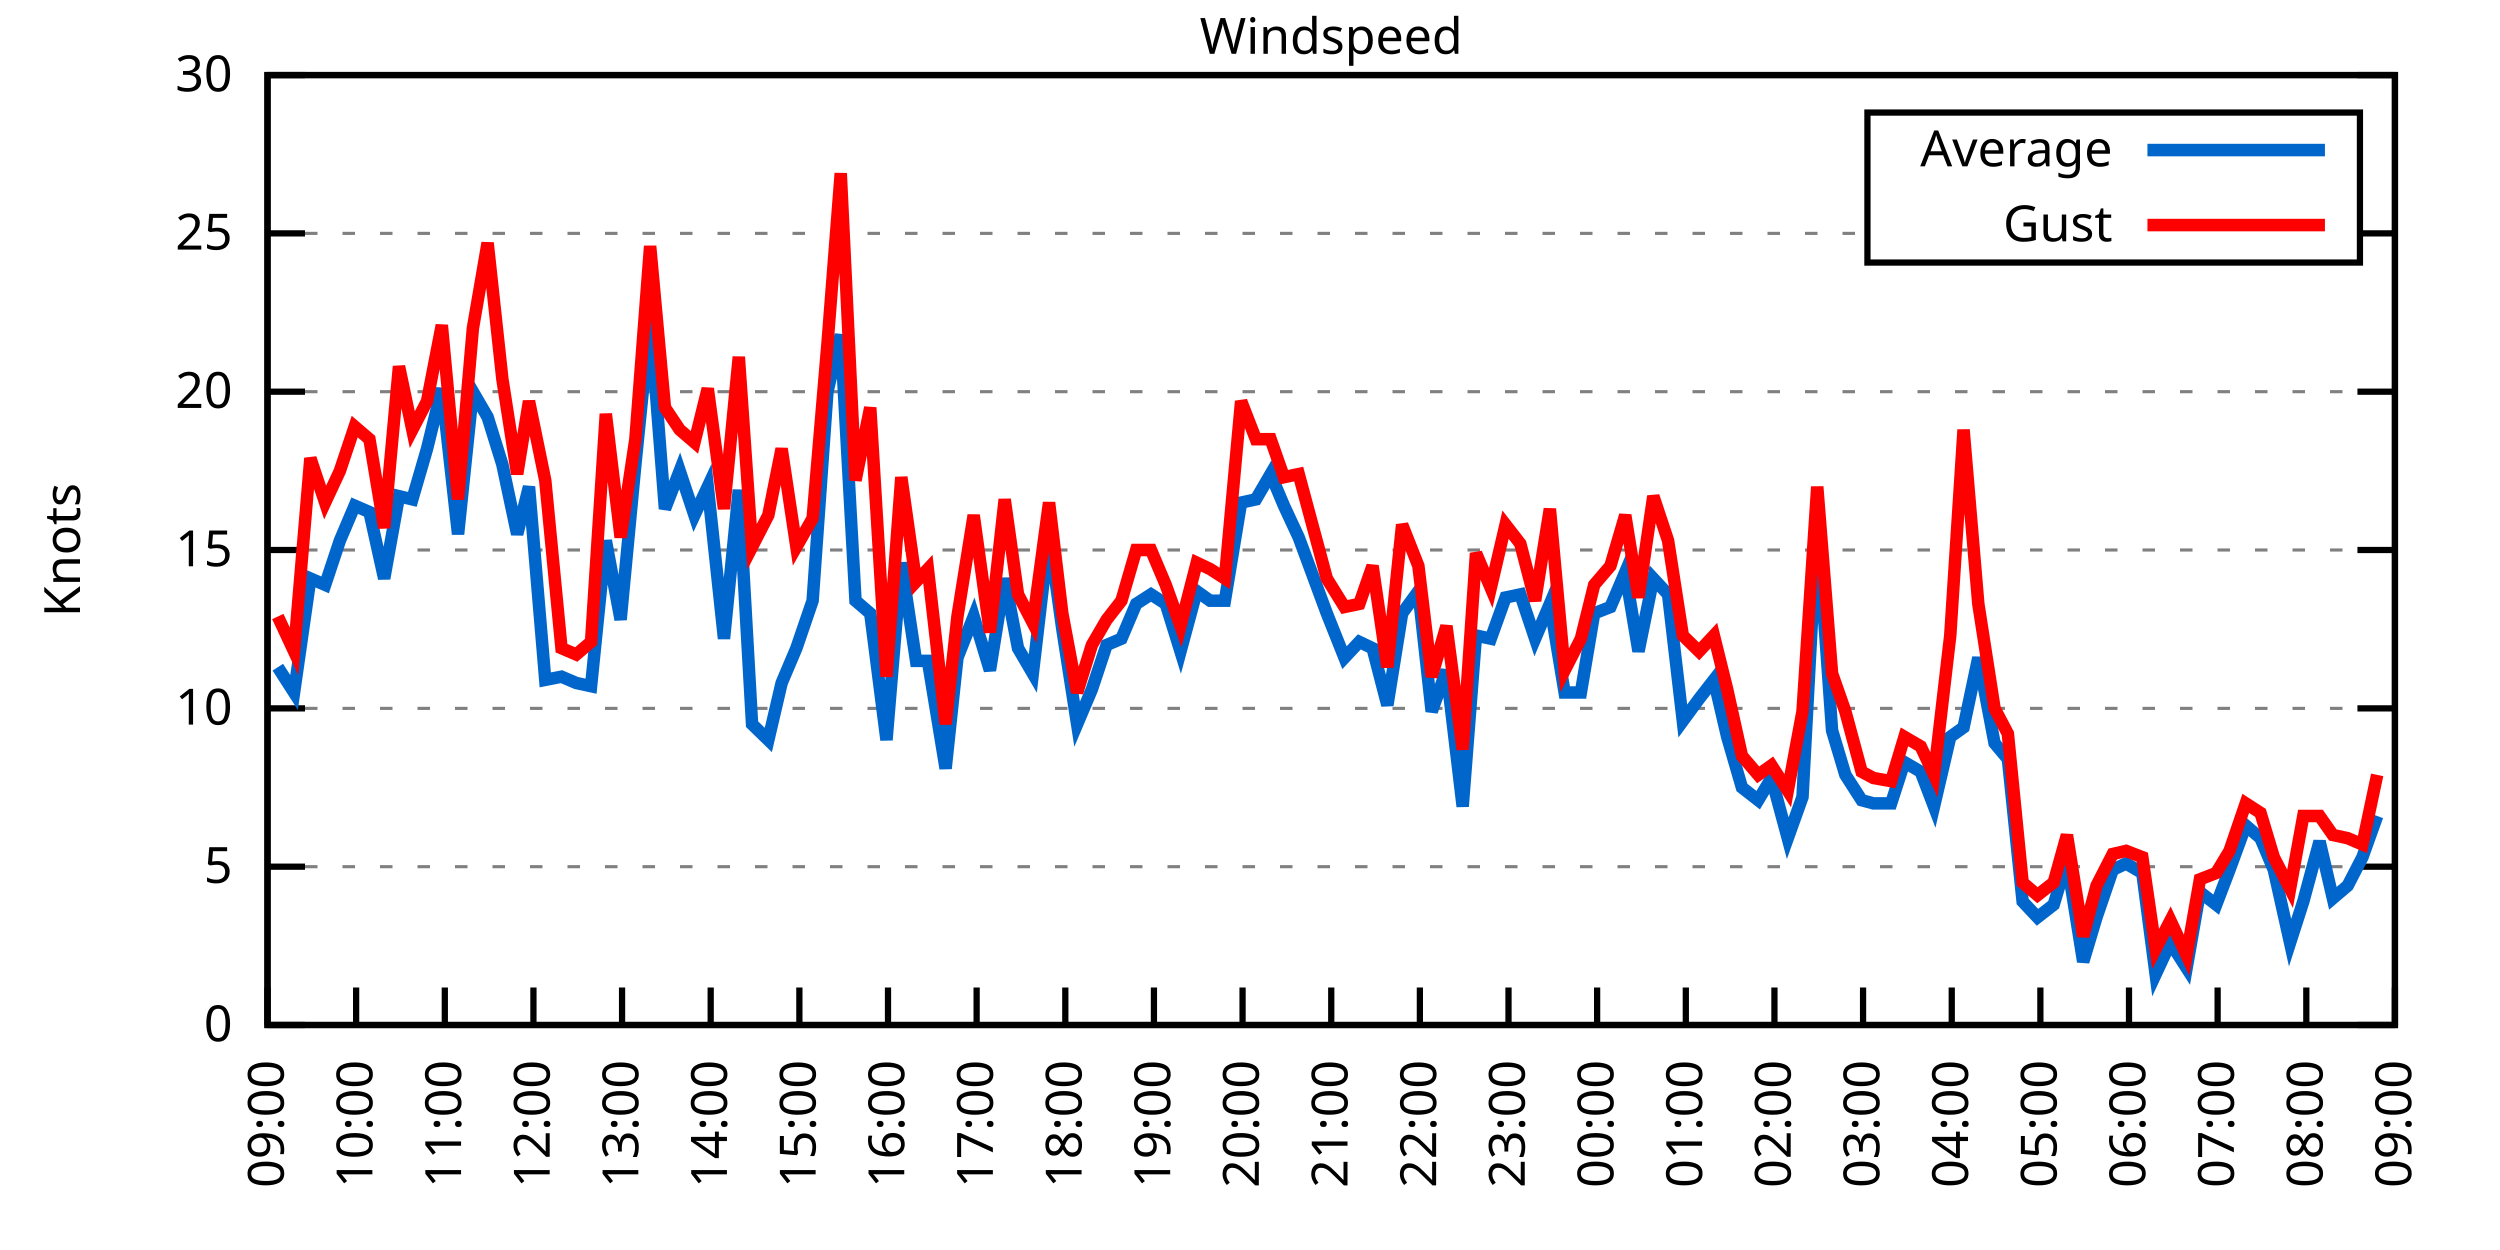
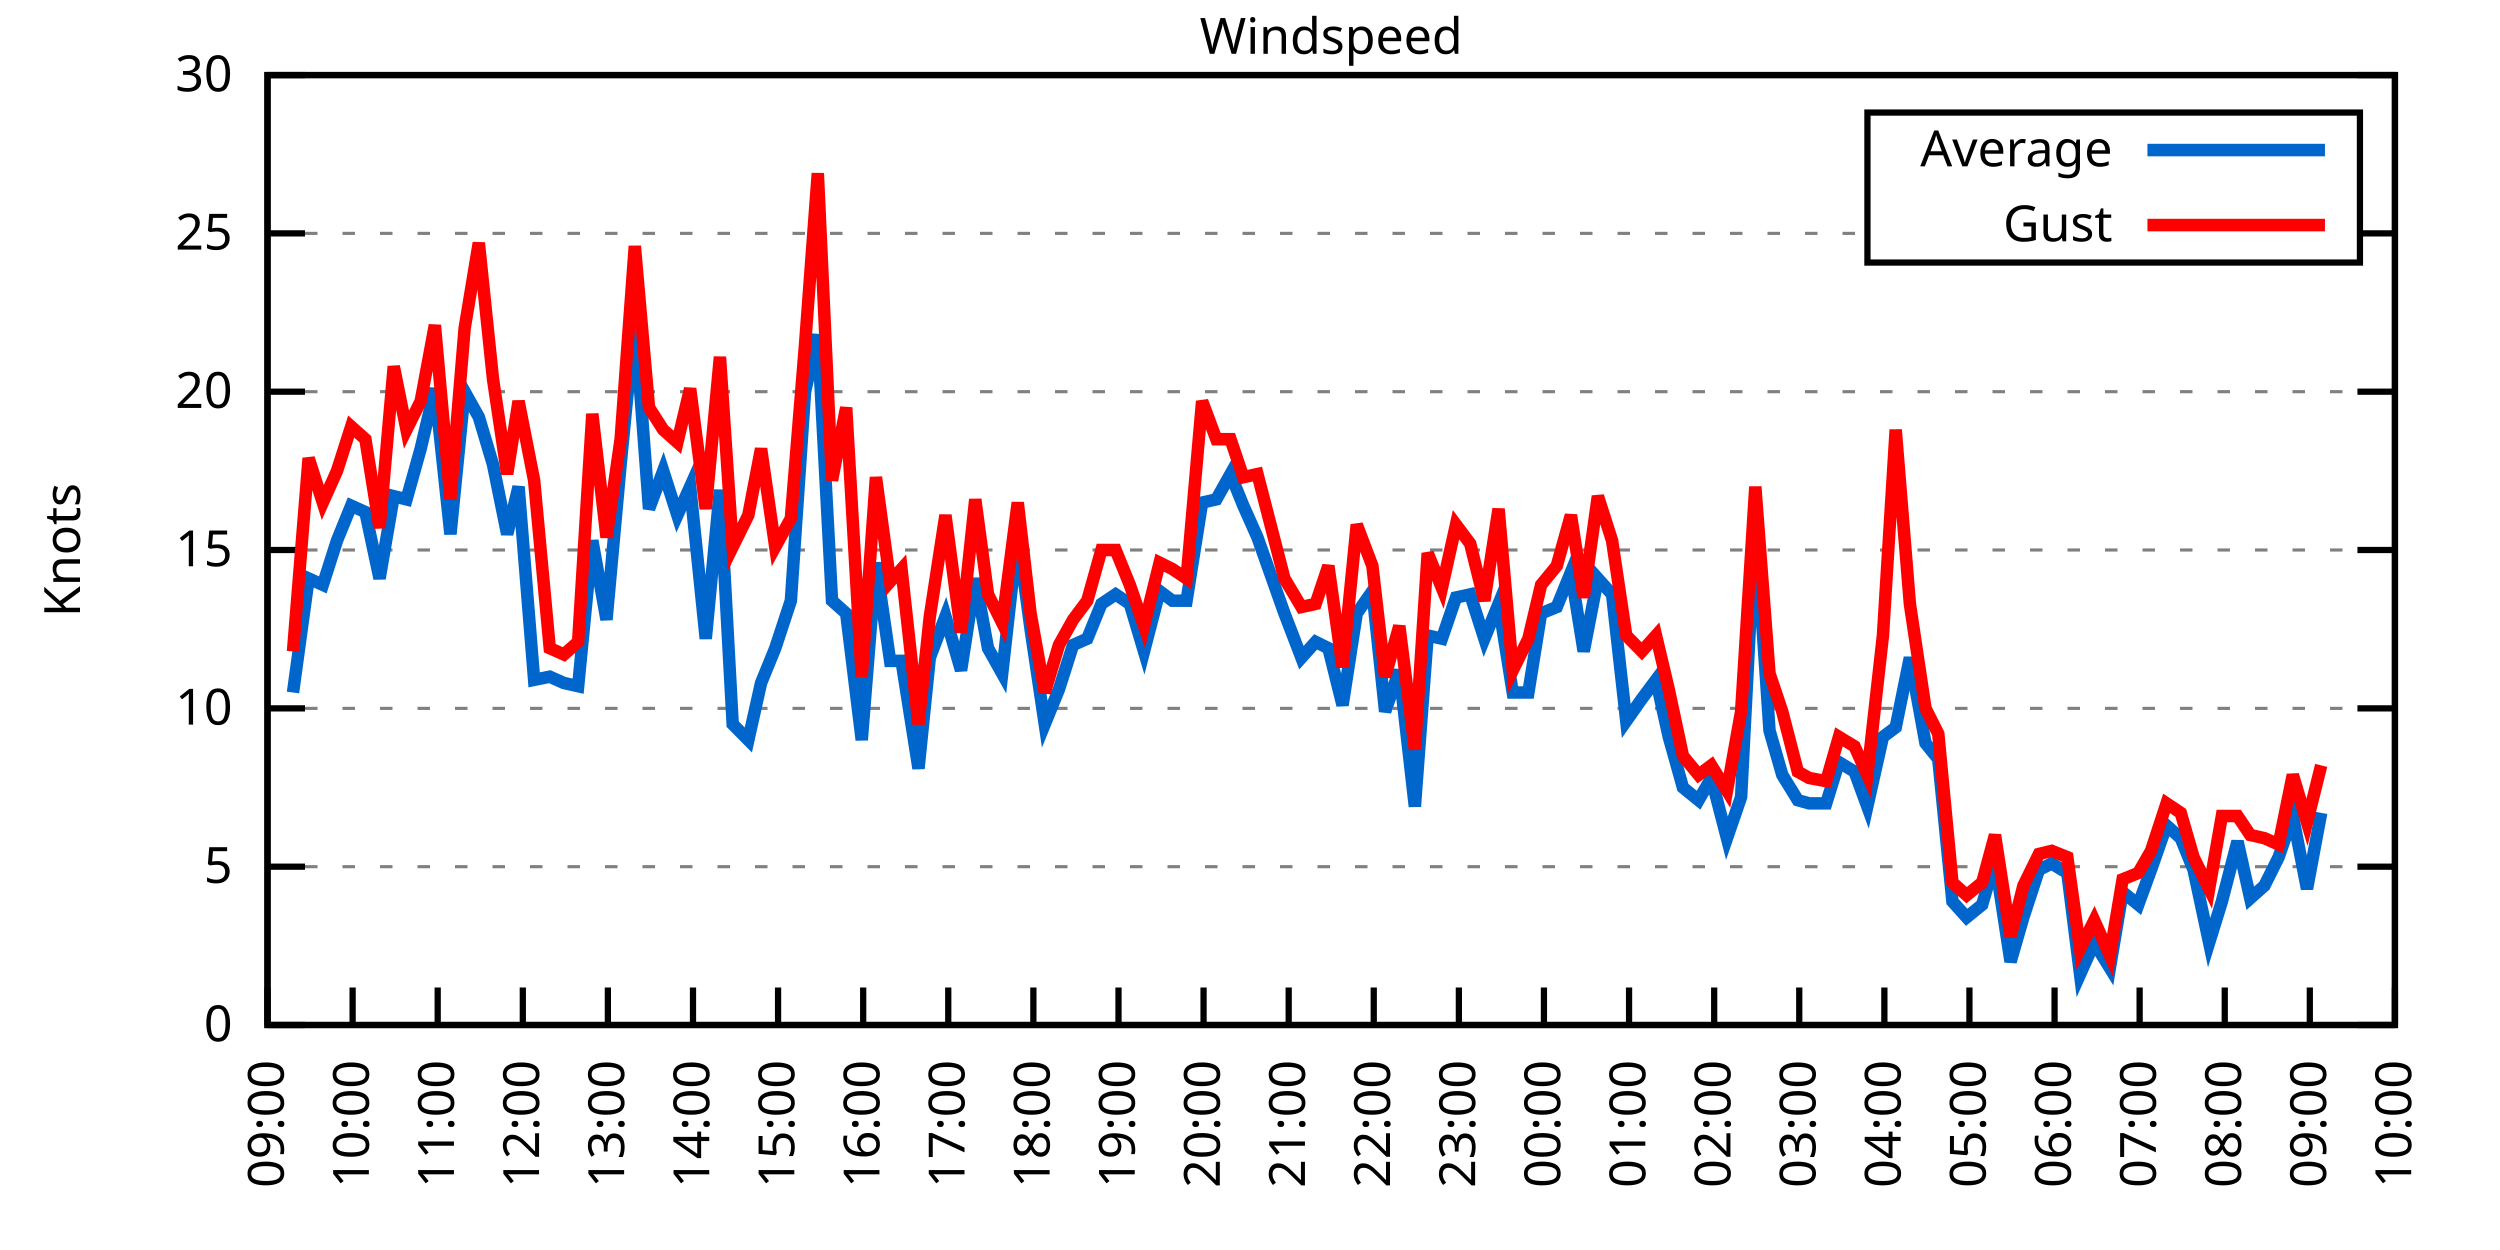
<svg xmlns="http://www.w3.org/2000/svg" xmlns:xlink="http://www.w3.org/1999/xlink" width="400" height="200" viewBox="0 0 400 200">
  <g id="gnuplot_canvas">
    <rect x="0" y="0" width="400" height="200" fill="none" />
    <defs>
      <circle id="gpDot" r="0.5" stroke-width="0.5" stroke="currentColor" />
      <path id="gpPt0" stroke-width="0.333" stroke="currentColor" d="M-1,0 h2 M0,-1 v2" />
      <path id="gpPt1" stroke-width="0.333" stroke="currentColor" d="M-1,-1 L1,1 M1,-1 L-1,1" />
      <path id="gpPt2" stroke-width="0.333" stroke="currentColor" d="M-1,0 L1,0 M0,-1 L0,1 M-1,-1 L1,1 M-1,1 L1,-1" />
      <rect id="gpPt3" stroke-width="0.333" stroke="currentColor" x="-1" y="-1" width="2" height="2" />
      <rect id="gpPt4" stroke-width="0.333" stroke="currentColor" fill="currentColor" x="-1" y="-1" width="2" height="2" />
      <circle id="gpPt5" stroke-width="0.333" stroke="currentColor" cx="0" cy="0" r="1" />
      <use xlink:href="#gpPt5" id="gpPt6" fill="currentColor" stroke="none" />
      <path id="gpPt7" stroke-width="0.333" stroke="currentColor" d="M0,-1.33 L-1.33,0.67 L1.33,0.67 z" />
      <use xlink:href="#gpPt7" id="gpPt8" fill="currentColor" stroke="none" />
      <use xlink:href="#gpPt7" id="gpPt9" stroke="currentColor" transform="rotate(180)" />
      <use xlink:href="#gpPt9" id="gpPt10" fill="currentColor" stroke="none" />
      <use xlink:href="#gpPt3" id="gpPt11" stroke="currentColor" transform="rotate(45)" />
      <use xlink:href="#gpPt11" id="gpPt12" fill="currentColor" stroke="none" />
      <path id="gpPt13" stroke-width="0.333" stroke="currentColor" d="M0,1.330 L1.265,0.411 L0.782,-1.067 L-0.782,-1.076 L-1.265,0.411 z" />
      <use xlink:href="#gpPt13" id="gpPt14" fill="currentColor" stroke="none" />
      <filter id="textbox" filterUnits="objectBoundingBox" x="0" y="0" height="1" width="1">
        <feFlood flood-color="white" flood-opacity="1" result="bgnd" />
        <feComposite in="SourceGraphic" in2="bgnd" operator="atop" />
      </filter>
      <filter id="greybox" filterUnits="objectBoundingBox" x="0" y="0" height="1" width="1">
        <feFlood flood-color="lightgrey" flood-opacity="1" result="grey" />
        <feComposite in="SourceGraphic" in2="grey" operator="atop" />
      </filter>
    </defs>
    <g fill="none" color="white" stroke="currentColor" stroke-width="1.00" stroke-linecap="butt" stroke-linejoin="miter">
</g>
    <g fill="none" color="black" stroke="currentColor" stroke-width="1.00" stroke-linecap="butt" stroke-linejoin="miter">
      <g stroke="none" shape-rendering="crispEdges">
        <polygon fill="rgb(255, 255, 255)" points="42.80,164.00 383.18,164.00 383.18,12.02 42.80,12.02 " />
      </g>
    </g>
    <g fill="none" color="black" stroke="currentColor" stroke-width="1.00" stroke-linecap="butt" stroke-linejoin="miter">
</g>
    <g fill="none" color="black" stroke="black" stroke-width="0.50" stroke-linecap="butt" stroke-linejoin="miter">
</g>
    <g fill="none" color="gray" stroke="currentColor" stroke-width="0.50" stroke-linecap="butt" stroke-linejoin="miter">
      <path stroke="gray" stroke-dasharray="2,4" class="gridline" d="M42.80,164.00 L383.19,164.00  " />
    </g>
    <g fill="none" color="gray" stroke="gray" stroke-width="1.00" stroke-linecap="butt" stroke-linejoin="miter">
</g>
    <g fill="none" color="black" stroke="currentColor" stroke-width="1.00" stroke-linecap="butt" stroke-linejoin="miter">
      <path stroke="black" d="M42.80,164.00 L48.80,164.00 M383.19,164.00 L377.19,164.00  " />
      <g transform="translate(37.20,166.60)" stroke="none" fill="black" font-family="Sans" font-size="8.00" text-anchor="end">
        <text>
          <tspan font-family="Sans"> 0</tspan>
        </text>
      </g>
    </g>
    <g fill="none" color="black" stroke="currentColor" stroke-width="1.00" stroke-linecap="butt" stroke-linejoin="miter">
</g>
    <g fill="none" color="black" stroke="black" stroke-width="0.50" stroke-linecap="butt" stroke-linejoin="miter">
</g>
    <g fill="none" color="gray" stroke="currentColor" stroke-width="0.50" stroke-linecap="butt" stroke-linejoin="miter">
      <path stroke="gray" stroke-dasharray="2,4" class="gridline" d="M42.80,138.67 L383.19,138.67  " />
    </g>
    <g fill="none" color="gray" stroke="gray" stroke-width="1.00" stroke-linecap="butt" stroke-linejoin="miter">
</g>
    <g fill="none" color="black" stroke="currentColor" stroke-width="1.00" stroke-linecap="butt" stroke-linejoin="miter">
      <path stroke="black" d="M42.80,138.67 L48.80,138.67 M383.19,138.67 L377.19,138.67  " />
      <g transform="translate(37.20,141.27)" stroke="none" fill="black" font-family="Sans" font-size="8.00" text-anchor="end">
        <text>
          <tspan font-family="Sans"> 5</tspan>
        </text>
      </g>
    </g>
    <g fill="none" color="black" stroke="currentColor" stroke-width="1.00" stroke-linecap="butt" stroke-linejoin="miter">
</g>
    <g fill="none" color="black" stroke="black" stroke-width="0.50" stroke-linecap="butt" stroke-linejoin="miter">
</g>
    <g fill="none" color="gray" stroke="currentColor" stroke-width="0.50" stroke-linecap="butt" stroke-linejoin="miter">
      <path stroke="gray" stroke-dasharray="2,4" class="gridline" d="M42.80,113.34 L383.19,113.34  " />
    </g>
    <g fill="none" color="gray" stroke="gray" stroke-width="1.00" stroke-linecap="butt" stroke-linejoin="miter">
</g>
    <g fill="none" color="black" stroke="currentColor" stroke-width="1.00" stroke-linecap="butt" stroke-linejoin="miter">
      <path stroke="black" d="M42.80,113.34 L48.80,113.34 M383.19,113.34 L377.19,113.34  " />
      <g transform="translate(37.20,115.94)" stroke="none" fill="black" font-family="Sans" font-size="8.00" text-anchor="end">
        <text>
          <tspan font-family="Sans"> 10</tspan>
        </text>
      </g>
    </g>
    <g fill="none" color="black" stroke="currentColor" stroke-width="1.00" stroke-linecap="butt" stroke-linejoin="miter">
</g>
    <g fill="none" color="black" stroke="black" stroke-width="0.50" stroke-linecap="butt" stroke-linejoin="miter">
</g>
    <g fill="none" color="gray" stroke="currentColor" stroke-width="0.50" stroke-linecap="butt" stroke-linejoin="miter">
      <path stroke="gray" stroke-dasharray="2,4" class="gridline" d="M42.80,88.00 L383.19,88.00  " />
    </g>
    <g fill="none" color="gray" stroke="gray" stroke-width="1.00" stroke-linecap="butt" stroke-linejoin="miter">
</g>
    <g fill="none" color="black" stroke="currentColor" stroke-width="1.00" stroke-linecap="butt" stroke-linejoin="miter">
      <path stroke="black" d="M42.80,88.00 L48.80,88.00 M383.19,88.00 L377.19,88.00  " />
      <g transform="translate(37.20,90.60)" stroke="none" fill="black" font-family="Sans" font-size="8.00" text-anchor="end">
        <text>
          <tspan font-family="Sans"> 15</tspan>
        </text>
      </g>
    </g>
    <g fill="none" color="black" stroke="currentColor" stroke-width="1.00" stroke-linecap="butt" stroke-linejoin="miter">
</g>
    <g fill="none" color="black" stroke="black" stroke-width="0.50" stroke-linecap="butt" stroke-linejoin="miter">
</g>
    <g fill="none" color="gray" stroke="currentColor" stroke-width="0.50" stroke-linecap="butt" stroke-linejoin="miter">
      <path stroke="gray" stroke-dasharray="2,4" class="gridline" d="M42.80,62.67 L383.19,62.67  " />
    </g>
    <g fill="none" color="gray" stroke="gray" stroke-width="1.00" stroke-linecap="butt" stroke-linejoin="miter">
</g>
    <g fill="none" color="black" stroke="currentColor" stroke-width="1.00" stroke-linecap="butt" stroke-linejoin="miter">
      <path stroke="black" d="M42.80,62.67 L48.80,62.67 M383.19,62.67 L377.19,62.67  " />
      <g transform="translate(37.20,65.27)" stroke="none" fill="black" font-family="Sans" font-size="8.00" text-anchor="end">
        <text>
          <tspan font-family="Sans"> 20</tspan>
        </text>
      </g>
    </g>
    <g fill="none" color="black" stroke="currentColor" stroke-width="1.00" stroke-linecap="butt" stroke-linejoin="miter">
</g>
    <g fill="none" color="black" stroke="black" stroke-width="0.50" stroke-linecap="butt" stroke-linejoin="miter">
</g>
    <g fill="none" color="gray" stroke="currentColor" stroke-width="0.50" stroke-linecap="butt" stroke-linejoin="miter">
      <path stroke="gray" stroke-dasharray="2,4" class="gridline" d="M42.80,37.34 L298.79,37.34 M377.59,37.34 L383.19,37.34  " />
    </g>
    <g fill="none" color="gray" stroke="gray" stroke-width="1.00" stroke-linecap="butt" stroke-linejoin="miter">
</g>
    <g fill="none" color="black" stroke="currentColor" stroke-width="1.00" stroke-linecap="butt" stroke-linejoin="miter">
      <path stroke="black" d="M42.80,37.34 L48.80,37.34 M383.19,37.34 L377.19,37.34  " />
      <g transform="translate(37.20,39.94)" stroke="none" fill="black" font-family="Sans" font-size="8.00" text-anchor="end">
        <text>
          <tspan font-family="Sans"> 25</tspan>
        </text>
      </g>
    </g>
    <g fill="none" color="black" stroke="currentColor" stroke-width="1.00" stroke-linecap="butt" stroke-linejoin="miter">
</g>
    <g fill="none" color="black" stroke="black" stroke-width="0.50" stroke-linecap="butt" stroke-linejoin="miter">
</g>
    <g fill="none" color="gray" stroke="currentColor" stroke-width="0.50" stroke-linecap="butt" stroke-linejoin="miter">
      <path stroke="gray" stroke-dasharray="2,4" class="gridline" d="M42.80,12.01 L383.19,12.01  " />
    </g>
    <g fill="none" color="gray" stroke="gray" stroke-width="1.00" stroke-linecap="butt" stroke-linejoin="miter">
</g>
    <g fill="none" color="black" stroke="currentColor" stroke-width="1.00" stroke-linecap="butt" stroke-linejoin="miter">
      <path stroke="black" d="M42.80,12.01 L48.80,12.01 M383.19,12.01 L377.19,12.01  " />
      <g transform="translate(37.20,14.61)" stroke="none" fill="black" font-family="Sans" font-size="8.00" text-anchor="end">
        <text>
          <tspan font-family="Sans"> 30</tspan>
        </text>
      </g>
    </g>
    <g fill="none" color="black" stroke="currentColor" stroke-width="1.00" stroke-linecap="butt" stroke-linejoin="miter">
      <path stroke="black" d="M42.80,164.00 L42.80,158.00  " />
      <g transform="translate(45.40,169.60) rotate(270.00)" stroke="none" fill="black" font-family="Sans" font-size="8.00" text-anchor="end">
        <text>
          <tspan font-family="Sans">09:00</tspan>
        </text>
      </g>
    </g>
    <g fill="none" color="black" stroke="currentColor" stroke-width="1.00" stroke-linecap="butt" stroke-linejoin="miter">
-       <path stroke="black" d="M56.98,164.00 L56.98,158.00  " />
-       <g transform="translate(59.58,169.60) rotate(270.00)" stroke="none" fill="black" font-family="Sans" font-size="8.00" text-anchor="end">
+       <path stroke="black" d="M56.42,164.00 L56.42,158.00  " />
+       <g transform="translate(59.02,169.60) rotate(270.00)" stroke="none" fill="black" font-family="Sans" font-size="8.00" text-anchor="end">
        <text>
          <tspan font-family="Sans">10:00</tspan>
        </text>
      </g>
    </g>
    <g fill="none" color="black" stroke="currentColor" stroke-width="1.00" stroke-linecap="butt" stroke-linejoin="miter">
-       <path stroke="black" d="M71.17,164.00 L71.17,158.00  " />
-       <g transform="translate(73.77,169.60) rotate(270.00)" stroke="none" fill="black" font-family="Sans" font-size="8.00" text-anchor="end">
+       <path stroke="black" d="M70.03,164.00 L70.03,158.00  " />
+       <g transform="translate(72.63,169.60) rotate(270.00)" stroke="none" fill="black" font-family="Sans" font-size="8.00" text-anchor="end">
        <text>
          <tspan font-family="Sans">11:00</tspan>
        </text>
      </g>
    </g>
    <g fill="none" color="black" stroke="currentColor" stroke-width="1.00" stroke-linecap="butt" stroke-linejoin="miter">
-       <path stroke="black" d="M85.35,164.00 L85.35,158.00  " />
-       <g transform="translate(87.95,169.60) rotate(270.00)" stroke="none" fill="black" font-family="Sans" font-size="8.00" text-anchor="end">
+       <path stroke="black" d="M83.65,164.00 L83.65,158.00  " />
+       <g transform="translate(86.25,169.60) rotate(270.00)" stroke="none" fill="black" font-family="Sans" font-size="8.00" text-anchor="end">
        <text>
          <tspan font-family="Sans">12:00</tspan>
        </text>
      </g>
    </g>
    <g fill="none" color="black" stroke="currentColor" stroke-width="1.00" stroke-linecap="butt" stroke-linejoin="miter">
-       <path stroke="black" d="M99.53,164.00 L99.53,158.00  " />
-       <g transform="translate(102.13,169.60) rotate(270.00)" stroke="none" fill="black" font-family="Sans" font-size="8.00" text-anchor="end">
+       <path stroke="black" d="M97.26,164.00 L97.26,158.00  " />
+       <g transform="translate(99.86,169.60) rotate(270.00)" stroke="none" fill="black" font-family="Sans" font-size="8.00" text-anchor="end">
        <text>
          <tspan font-family="Sans">13:00</tspan>
        </text>
      </g>
    </g>
    <g fill="none" color="black" stroke="currentColor" stroke-width="1.00" stroke-linecap="butt" stroke-linejoin="miter">
-       <path stroke="black" d="M113.71,164.00 L113.71,158.00  " />
-       <g transform="translate(116.31,169.60) rotate(270.00)" stroke="none" fill="black" font-family="Sans" font-size="8.00" text-anchor="end">
+       <path stroke="black" d="M110.88,164.00 L110.88,158.00  " />
+       <g transform="translate(113.48,169.60) rotate(270.00)" stroke="none" fill="black" font-family="Sans" font-size="8.00" text-anchor="end">
        <text>
          <tspan font-family="Sans">14:00</tspan>
        </text>
      </g>
    </g>
    <g fill="none" color="black" stroke="currentColor" stroke-width="1.00" stroke-linecap="butt" stroke-linejoin="miter">
-       <path stroke="black" d="M127.90,164.00 L127.90,158.00  " />
-       <g transform="translate(130.50,169.60) rotate(270.00)" stroke="none" fill="black" font-family="Sans" font-size="8.00" text-anchor="end">
+       <path stroke="black" d="M124.49,164.00 L124.49,158.00  " />
+       <g transform="translate(127.09,169.60) rotate(270.00)" stroke="none" fill="black" font-family="Sans" font-size="8.00" text-anchor="end">
        <text>
          <tspan font-family="Sans">15:00</tspan>
        </text>
      </g>
    </g>
    <g fill="none" color="black" stroke="currentColor" stroke-width="1.00" stroke-linecap="butt" stroke-linejoin="miter">
-       <path stroke="black" d="M142.08,164.00 L142.08,158.00  " />
-       <g transform="translate(144.68,169.60) rotate(270.00)" stroke="none" fill="black" font-family="Sans" font-size="8.00" text-anchor="end">
+       <path stroke="black" d="M138.11,164.00 L138.11,158.00  " />
+       <g transform="translate(140.71,169.60) rotate(270.00)" stroke="none" fill="black" font-family="Sans" font-size="8.00" text-anchor="end">
        <text>
          <tspan font-family="Sans">16:00</tspan>
        </text>
      </g>
    </g>
    <g fill="none" color="black" stroke="currentColor" stroke-width="1.00" stroke-linecap="butt" stroke-linejoin="miter">
-       <path stroke="black" d="M156.26,164.00 L156.26,158.00  " />
-       <g transform="translate(158.86,169.60) rotate(270.00)" stroke="none" fill="black" font-family="Sans" font-size="8.00" text-anchor="end">
+       <path stroke="black" d="M151.72,164.00 L151.72,158.00  " />
+       <g transform="translate(154.32,169.60) rotate(270.00)" stroke="none" fill="black" font-family="Sans" font-size="8.00" text-anchor="end">
        <text>
          <tspan font-family="Sans">17:00</tspan>
        </text>
      </g>
    </g>
    <g fill="none" color="black" stroke="currentColor" stroke-width="1.00" stroke-linecap="butt" stroke-linejoin="miter">
-       <path stroke="black" d="M170.45,164.00 L170.45,158.00  " />
-       <g transform="translate(173.05,169.60) rotate(270.00)" stroke="none" fill="black" font-family="Sans" font-size="8.00" text-anchor="end">
+       <path stroke="black" d="M165.34,164.00 L165.34,158.00  " />
+       <g transform="translate(167.94,169.60) rotate(270.00)" stroke="none" fill="black" font-family="Sans" font-size="8.00" text-anchor="end">
        <text>
          <tspan font-family="Sans">18:00</tspan>
        </text>
      </g>
    </g>
    <g fill="none" color="black" stroke="currentColor" stroke-width="1.00" stroke-linecap="butt" stroke-linejoin="miter">
-       <path stroke="black" d="M184.63,164.00 L184.63,158.00  " />
-       <g transform="translate(187.23,169.60) rotate(270.00)" stroke="none" fill="black" font-family="Sans" font-size="8.00" text-anchor="end">
+       <path stroke="black" d="M178.96,164.00 L178.96,158.00  " />
+       <g transform="translate(181.56,169.60) rotate(270.00)" stroke="none" fill="black" font-family="Sans" font-size="8.00" text-anchor="end">
        <text>
          <tspan font-family="Sans">19:00</tspan>
        </text>
      </g>
    </g>
    <g fill="none" color="black" stroke="currentColor" stroke-width="1.00" stroke-linecap="butt" stroke-linejoin="miter">
-       <path stroke="black" d="M198.81,164.00 L198.81,158.00  " />
-       <g transform="translate(201.41,169.60) rotate(270.00)" stroke="none" fill="black" font-family="Sans" font-size="8.00" text-anchor="end">
+       <path stroke="black" d="M192.57,164.00 L192.57,158.00  " />
+       <g transform="translate(195.17,169.60) rotate(270.00)" stroke="none" fill="black" font-family="Sans" font-size="8.00" text-anchor="end">
        <text>
          <tspan font-family="Sans">20:00</tspan>
        </text>
      </g>
    </g>
    <g fill="none" color="black" stroke="currentColor" stroke-width="1.00" stroke-linecap="butt" stroke-linejoin="miter">
-       <path stroke="black" d="M213.00,164.00 L213.00,158.00  " />
-       <g transform="translate(215.60,169.60) rotate(270.00)" stroke="none" fill="black" font-family="Sans" font-size="8.00" text-anchor="end">
+       <path stroke="black" d="M206.19,164.00 L206.19,158.00  " />
+       <g transform="translate(208.79,169.60) rotate(270.00)" stroke="none" fill="black" font-family="Sans" font-size="8.00" text-anchor="end">
        <text>
          <tspan font-family="Sans">21:00</tspan>
        </text>
      </g>
    </g>
    <g fill="none" color="black" stroke="currentColor" stroke-width="1.00" stroke-linecap="butt" stroke-linejoin="miter">
-       <path stroke="black" d="M227.18,164.00 L227.18,158.00  " />
-       <g transform="translate(229.78,169.60) rotate(270.00)" stroke="none" fill="black" font-family="Sans" font-size="8.00" text-anchor="end">
+       <path stroke="black" d="M219.80,164.00 L219.80,158.00  " />
+       <g transform="translate(222.40,169.60) rotate(270.00)" stroke="none" fill="black" font-family="Sans" font-size="8.00" text-anchor="end">
        <text>
          <tspan font-family="Sans">22:00</tspan>
        </text>
      </g>
    </g>
    <g fill="none" color="black" stroke="currentColor" stroke-width="1.00" stroke-linecap="butt" stroke-linejoin="miter">
-       <path stroke="black" d="M241.36,164.00 L241.36,158.00  " />
-       <g transform="translate(243.96,169.60) rotate(270.00)" stroke="none" fill="black" font-family="Sans" font-size="8.00" text-anchor="end">
+       <path stroke="black" d="M233.42,164.00 L233.42,158.00  " />
+       <g transform="translate(236.02,169.60) rotate(270.00)" stroke="none" fill="black" font-family="Sans" font-size="8.00" text-anchor="end">
        <text>
          <tspan font-family="Sans">23:00</tspan>
        </text>
      </g>
    </g>
    <g fill="none" color="black" stroke="currentColor" stroke-width="1.00" stroke-linecap="butt" stroke-linejoin="miter">
-       <path stroke="black" d="M255.54,164.00 L255.54,158.00  " />
-       <g transform="translate(258.14,169.60) rotate(270.00)" stroke="none" fill="black" font-family="Sans" font-size="8.00" text-anchor="end">
+       <path stroke="black" d="M247.03,164.00 L247.03,158.00  " />
+       <g transform="translate(249.63,169.60) rotate(270.00)" stroke="none" fill="black" font-family="Sans" font-size="8.00" text-anchor="end">
        <text>
          <tspan font-family="Sans">00:00</tspan>
        </text>
      </g>
    </g>
    <g fill="none" color="black" stroke="currentColor" stroke-width="1.00" stroke-linecap="butt" stroke-linejoin="miter">
-       <path stroke="black" d="M269.73,164.00 L269.73,158.00  " />
-       <g transform="translate(272.33,169.60) rotate(270.00)" stroke="none" fill="black" font-family="Sans" font-size="8.00" text-anchor="end">
+       <path stroke="black" d="M260.65,164.00 L260.65,158.00  " />
+       <g transform="translate(263.25,169.60) rotate(270.00)" stroke="none" fill="black" font-family="Sans" font-size="8.00" text-anchor="end">
        <text>
          <tspan font-family="Sans">01:00</tspan>
        </text>
      </g>
    </g>
    <g fill="none" color="black" stroke="currentColor" stroke-width="1.00" stroke-linecap="butt" stroke-linejoin="miter">
-       <path stroke="black" d="M283.91,164.00 L283.91,158.00  " />
-       <g transform="translate(286.51,169.60) rotate(270.00)" stroke="none" fill="black" font-family="Sans" font-size="8.00" text-anchor="end">
+       <path stroke="black" d="M274.27,164.00 L274.27,158.00  " />
+       <g transform="translate(276.87,169.60) rotate(270.00)" stroke="none" fill="black" font-family="Sans" font-size="8.00" text-anchor="end">
        <text>
          <tspan font-family="Sans">02:00</tspan>
        </text>
      </g>
    </g>
    <g fill="none" color="black" stroke="currentColor" stroke-width="1.00" stroke-linecap="butt" stroke-linejoin="miter">
-       <path stroke="black" d="M298.09,164.00 L298.09,158.00  " />
-       <g transform="translate(300.69,169.60) rotate(270.00)" stroke="none" fill="black" font-family="Sans" font-size="8.00" text-anchor="end">
+       <path stroke="black" d="M287.88,164.00 L287.88,158.00  " />
+       <g transform="translate(290.48,169.60) rotate(270.00)" stroke="none" fill="black" font-family="Sans" font-size="8.00" text-anchor="end">
        <text>
          <tspan font-family="Sans">03:00</tspan>
        </text>
      </g>
    </g>
    <g fill="none" color="black" stroke="currentColor" stroke-width="1.00" stroke-linecap="butt" stroke-linejoin="miter">
-       <path stroke="black" d="M312.28,164.00 L312.28,158.00  " />
-       <g transform="translate(314.88,169.60) rotate(270.00)" stroke="none" fill="black" font-family="Sans" font-size="8.00" text-anchor="end">
+       <path stroke="black" d="M301.50,164.00 L301.50,158.00  " />
+       <g transform="translate(304.10,169.60) rotate(270.00)" stroke="none" fill="black" font-family="Sans" font-size="8.00" text-anchor="end">
        <text>
          <tspan font-family="Sans">04:00</tspan>
        </text>
      </g>
    </g>
    <g fill="none" color="black" stroke="currentColor" stroke-width="1.00" stroke-linecap="butt" stroke-linejoin="miter">
-       <path stroke="black" d="M326.46,164.00 L326.46,158.00  " />
-       <g transform="translate(329.06,169.60) rotate(270.00)" stroke="none" fill="black" font-family="Sans" font-size="8.00" text-anchor="end">
+       <path stroke="black" d="M315.11,164.00 L315.11,158.00  " />
+       <g transform="translate(317.71,169.60) rotate(270.00)" stroke="none" fill="black" font-family="Sans" font-size="8.00" text-anchor="end">
        <text>
          <tspan font-family="Sans">05:00</tspan>
        </text>
      </g>
    </g>
    <g fill="none" color="black" stroke="currentColor" stroke-width="1.00" stroke-linecap="butt" stroke-linejoin="miter">
-       <path stroke="black" d="M340.64,164.00 L340.64,158.00  " />
-       <g transform="translate(343.24,169.60) rotate(270.00)" stroke="none" fill="black" font-family="Sans" font-size="8.00" text-anchor="end">
+       <path stroke="black" d="M328.73,164.00 L328.73,158.00  " />
+       <g transform="translate(331.33,169.60) rotate(270.00)" stroke="none" fill="black" font-family="Sans" font-size="8.00" text-anchor="end">
        <text>
          <tspan font-family="Sans">06:00</tspan>
        </text>
      </g>
    </g>
    <g fill="none" color="black" stroke="currentColor" stroke-width="1.00" stroke-linecap="butt" stroke-linejoin="miter">
-       <path stroke="black" d="M354.82,164.00 L354.82,158.00  " />
-       <g transform="translate(357.42,169.60) rotate(270.00)" stroke="none" fill="black" font-family="Sans" font-size="8.00" text-anchor="end">
+       <path stroke="black" d="M342.34,164.00 L342.34,158.00  " />
+       <g transform="translate(344.94,169.60) rotate(270.00)" stroke="none" fill="black" font-family="Sans" font-size="8.00" text-anchor="end">
        <text>
          <tspan font-family="Sans">07:00</tspan>
        </text>
      </g>
    </g>
    <g fill="none" color="black" stroke="currentColor" stroke-width="1.00" stroke-linecap="butt" stroke-linejoin="miter">
-       <path stroke="black" d="M369.01,164.00 L369.01,158.00  " />
-       <g transform="translate(371.61,169.60) rotate(270.00)" stroke="none" fill="black" font-family="Sans" font-size="8.00" text-anchor="end">
+       <path stroke="black" d="M355.96,164.00 L355.96,158.00  " />
+       <g transform="translate(358.56,169.60) rotate(270.00)" stroke="none" fill="black" font-family="Sans" font-size="8.00" text-anchor="end">
        <text>
          <tspan font-family="Sans">08:00</tspan>
+         </text>
+       </g>
+     </g>
+     <g fill="none" color="black" stroke="currentColor" stroke-width="1.00" stroke-linecap="butt" stroke-linejoin="miter">
+       <path stroke="black" d="M369.57,164.00 L369.57,158.00  " />
+       <g transform="translate(372.17,169.60) rotate(270.00)" stroke="none" fill="black" font-family="Sans" font-size="8.00" text-anchor="end">
+         <text>
+           <tspan font-family="Sans">09:00</tspan>
        </text>
      </g>
    </g>
    <g fill="none" color="black" stroke="currentColor" stroke-width="1.00" stroke-linecap="butt" stroke-linejoin="miter">
      <path stroke="black" d="M383.19,164.00 L383.19,158.00  " />
      <g transform="translate(385.79,169.60) rotate(270.00)" stroke="none" fill="black" font-family="Sans" font-size="8.00" text-anchor="end">
        <text>
-           <tspan font-family="Sans">09:00</tspan>
+           <tspan font-family="Sans">10:00</tspan>
        </text>
      </g>
    </g>
    <g fill="none" color="black" stroke="currentColor" stroke-width="1.00" stroke-linecap="butt" stroke-linejoin="miter">
</g>
    <g fill="none" color="black" stroke="currentColor" stroke-width="1.00" stroke-linecap="butt" stroke-linejoin="miter">
      <path stroke="black" d="M42.80,12.01 L42.80,164.00 L383.19,164.00 L383.19,12.01 L42.80,12.01 Z  " />
    </g>
    <g fill="none" color="black" stroke="currentColor" stroke-width="1.00" stroke-linecap="butt" stroke-linejoin="miter">
</g>
    <g fill="none" color="black" stroke="currentColor" stroke-width="1.00" stroke-linecap="butt" stroke-linejoin="miter">
      <path stroke="black" d="M298.79,42.01 L298.79,18.01 L377.59,18.01 L377.59,42.01 L298.79,42.01 Z  " />
    </g>
    <g id="Windspeed_plot_1">
      <g fill="none" color="white" stroke="black" stroke-width="2.00" stroke-linecap="butt" stroke-linejoin="miter">
</g>
      <g fill="none" color="black" stroke="currentColor" stroke-width="2.00" stroke-linecap="butt" stroke-linejoin="miter">
        <g transform="translate(337.99,26.61)" stroke="none" fill="black" font-family="Sans" font-size="8.00" text-anchor="end">
          <text>
            <tspan font-family="Sans">Average</tspan>
          </text>
        </g>
      </g>
      <g fill="none" color="black" stroke="currentColor" stroke-width="2.00" stroke-linecap="butt" stroke-linejoin="miter">
-         <path stroke="rgb(  0, 102, 204)" d="M343.59,24.01 L371.99,24.01 M44.45,106.75 L47.05,110.80 L49.66,92.56 L52.02,93.58 L54.38,86.49 L56.75,80.91   L59.11,81.93 L61.47,92.56 L63.84,79.39 L65.97,79.90 L68.33,71.79 L70.69,62.17 L73.29,85.47 L75.66,62.67   L78.02,66.73 L80.38,74.33 L82.75,85.47 L84.64,77.87 L87.24,108.78 L89.84,108.27 L92.20,109.28 L94.57,109.79   L96.93,86.49 L99.30,99.15 L101.66,74.33 L104.02,51.02 L106.39,81.42 L108.75,75.34 L111.11,82.43 L113.24,77.87   L115.84,102.19 L118.21,78.38 L120.33,115.87 L122.93,118.40 L125.06,109.28 L127.42,103.71 L130.02,96.11 L132.39,62.67   L134.52,53.55 L136.88,96.11 L139.24,98.14 L141.84,118.40 L144.21,90.03 L146.57,105.74 L148.46,105.74 L151.30,122.96   L153.19,105.23 L155.79,98.64 L158.39,107.26 L160.75,92.56 L162.88,103.71 L165.25,107.76 L167.85,85.47 L169.97,100.67   L172.34,115.87 L174.70,110.30 L177.06,103.20 L179.43,102.19 L181.79,96.62 L184.16,95.10 L186.52,96.62 L188.88,104.22   L191.48,94.59 L193.61,96.11 L195.98,96.11 L198.58,80.41 L200.94,79.90 L203.30,75.85 L205.43,80.91 L207.79,85.98   L212.29,98.14 L215.12,105.23 L217.49,102.70 L219.61,103.71 L221.98,112.83 L224.34,98.14 L226.94,94.59 L229.07,113.84   L231.43,107.26 L234.03,129.04 L236.16,101.68 L238.52,102.19 L240.89,95.60 L243.25,95.10 L245.62,102.19 L247.98,96.62   L250.34,110.80 L252.94,110.80 L255.07,98.14 L257.67,97.12 L260.04,91.55 L262.16,104.22 L264.53,92.56 L266.89,95.10   L269.25,115.36 L271.85,111.82 L274.22,108.78 L276.35,117.90 L278.71,126.00 L281.31,128.03 L283.44,124.48 L286.04,134.11   L288.40,127.52 L290.76,83.45 L293.13,116.88 L295.26,123.98 L297.86,128.03 L299.75,128.54 L302.58,128.54 L304.71,121.95   L307.31,123.47 L309.44,129.04 L312.04,117.90 L314.17,116.38 L316.53,105.23 L319.13,118.91 L321.26,121.44 L323.62,144.24   L325.99,146.77 L328.59,144.75 L330.71,137.66 L333.31,153.87 L335.44,146.77 L338.04,139.17 L340.17,138.16 L342.77,139.68   L344.90,155.89 L347.26,150.83 L349.86,154.88 L351.99,142.72 L354.59,144.75 L356.72,139.17 L359.32,132.08 L361.68,134.11   L363.81,139.17 L366.41,150.83 L368.53,144.24 L371.13,134.62 L373.26,143.73 L375.63,141.71 L377.99,137.15 L380.35,130.56    " />
+         <path stroke="rgb(  0, 102, 204)" d="M343.59,24.01 L371.99,24.01 M46.88,110.80 L49.38,92.56 L51.65,93.58 L53.92,86.49 L56.19,80.91 L58.46,81.93   L60.73,92.56 L63.00,79.39 L65.04,79.90 L67.31,71.79 L69.58,62.17 L72.07,85.47 L74.34,62.67 L76.61,66.73   L78.88,74.33 L81.15,85.47 L82.97,77.87 L85.46,108.78 L87.96,108.27 L90.23,109.28 L92.50,109.79 L94.77,86.49   L97.04,99.15 L99.30,74.33 L101.57,51.02 L103.84,81.42 L106.11,75.34 L108.38,82.43 L110.42,77.87 L112.92,102.19   L115.19,78.38 L117.23,115.87 L119.73,118.40 L121.77,109.28 L124.04,103.71 L126.54,96.11 L128.81,62.67 L130.85,53.55   L133.12,96.11 L135.39,98.14 L137.88,118.40 L140.15,90.03 L142.42,105.74 L144.24,105.74 L146.96,122.96 L148.77,105.23   L151.27,98.64 L153.77,107.26 L156.04,92.56 L158.08,103.71 L160.35,107.76 L162.84,85.47 L164.89,100.67 L167.16,115.87   L169.43,110.30 L171.69,103.20 L173.96,102.19 L176.23,96.62 L178.50,95.10 L180.77,96.62 L183.04,104.22 L185.54,94.59   L187.58,96.11 L189.85,96.11 L192.34,80.41 L194.61,79.90 L196.88,75.85 L198.93,80.91 L201.19,85.98 L205.51,98.14   L208.23,105.23 L210.50,102.70 L212.54,103.71 L214.81,112.83 L217.08,98.14 L219.58,94.59 L221.62,113.84 L223.89,107.26   L226.38,129.04 L228.43,101.68 L230.70,102.19 L232.96,95.60 L235.23,95.10 L237.50,102.19 L239.77,96.62 L242.04,110.80   L244.54,110.80 L246.58,98.14 L249.08,97.12 L251.35,91.55 L253.39,104.22 L255.66,92.56 L257.93,95.10 L260.20,115.36   L262.69,111.82 L264.96,108.78 L267.00,117.90 L269.27,126.00 L271.77,128.03 L273.81,124.48 L276.31,134.11 L278.58,127.52   L280.85,83.45 L283.12,116.88 L285.16,123.98 L287.65,128.03 L289.47,128.54 L292.19,128.54 L294.23,121.95 L296.73,123.47   L298.77,129.04 L301.27,117.90 L303.31,116.38 L305.58,105.23 L308.08,118.91 L310.12,121.44 L312.39,144.24 L314.66,146.77   L317.15,144.75 L319.20,137.66 L321.69,153.87 L323.74,146.77 L326.23,139.17 L328.27,138.16 L330.77,139.68 L332.81,155.89   L335.08,150.83 L337.58,154.88 L339.62,142.72 L342.12,144.75 L344.16,139.17 L346.65,132.08 L348.92,134.11 L350.97,139.17   L353.46,150.83 L355.50,144.24 L358.00,134.62 L360.04,143.73 L362.31,141.71 L364.58,137.15 L366.85,130.56 L369.12,142.21   L371.39,130.06  " />
      </g>
    </g>
    <g id="Windspeed_plot_2">
      <g fill="none" color="black" stroke="currentColor" stroke-width="2.00" stroke-linecap="butt" stroke-linejoin="miter">
        <g transform="translate(337.99,38.61)" stroke="none" fill="black" font-family="Sans" font-size="8.00" text-anchor="end">
          <text>
            <tspan font-family="Sans">Gust</tspan>
          </text>
        </g>
      </g>
      <g fill="none" color="black" stroke="currentColor" stroke-width="2.00" stroke-linecap="butt" stroke-linejoin="miter">
-         <path stroke="rgb(255,   0,   0)" d="M343.59,36.01 L371.99,36.01 M44.45,98.64 L47.05,104.22 L49.66,73.31 L52.02,80.41 L54.38,75.34 L56.75,68.25   L59.11,70.27 L61.47,84.46 L63.84,58.62 L65.97,68.75 L68.33,64.19 L70.69,52.03 L73.29,79.90 L75.66,52.54   L78.02,38.86 L80.38,60.65 L82.75,75.85 L84.64,64.19 L87.24,76.86 L89.84,103.71 L92.20,104.72 L94.57,102.70   L96.93,66.22 L99.30,85.98 L101.66,70.27 L104.02,39.37 L106.39,65.21 L108.75,68.75 L111.11,70.78 L113.24,62.17   L115.84,81.42 L118.21,57.10 L120.33,87.50 L122.93,82.43 L125.06,71.79 L127.42,87.50 L130.02,82.94 L132.39,55.07   L134.52,27.72 L136.88,76.86 L139.24,65.21 L141.84,108.27 L144.21,76.35 L146.57,93.07 L148.46,91.04 L151.30,115.87   L153.19,98.64 L155.79,82.43 L158.39,101.18 L160.75,79.90 L162.88,95.10 L165.25,99.66 L167.85,80.41 L169.97,98.14   L172.34,110.80 L174.70,103.20 L177.06,99.15 L179.43,96.11 L181.79,88.00 L184.16,88.00 L186.52,93.58 L188.88,100.16   L191.48,90.03 L193.61,91.04 L195.98,92.56 L198.58,64.19 L200.94,70.27 L203.30,70.27 L205.43,76.35 L207.79,75.85   L212.29,92.56 L215.12,97.12 L217.49,96.62 L219.61,90.54 L221.98,106.75 L224.34,83.95 L226.94,90.54 L229.07,108.27   L231.43,100.16 L234.03,119.92 L236.16,88.51 L238.52,94.08 L240.89,83.95 L243.25,86.99 L245.62,96.11 L247.98,81.42   L250.34,107.26 L252.94,102.19 L255.07,93.58 L257.67,90.54 L260.04,82.43 L262.16,95.60 L264.53,79.39 L266.89,86.49   L269.25,101.68 L271.85,104.22 L274.22,101.68 L276.35,110.30 L278.71,120.94 L281.31,123.98 L283.44,122.46 L286.04,126.51   L288.40,113.84 L290.76,77.87 L293.13,107.76 L295.26,113.84 L297.86,123.47 L299.75,124.48 L302.58,124.99 L304.71,117.90   L307.31,119.42 L309.44,123.98 L312.04,101.68 L314.17,68.75 L316.53,96.62 L319.13,113.34 L321.26,117.39 L323.62,141.20   L325.99,143.23 L328.59,141.20 L330.71,133.60 L333.31,149.81 L335.44,141.71 L338.04,136.64 L340.17,136.14 L342.77,137.15   L344.90,151.84 L347.26,147.28 L349.86,152.85 L351.99,140.69 L354.59,139.68 L356.72,136.14 L359.32,128.54 L361.68,130.06   L363.81,137.15 L366.41,142.21 L368.53,130.56 L371.13,130.56 L373.26,133.60 L375.63,134.11 L377.99,135.12 L380.35,123.98    " />
+         <path stroke="rgb(255,   0,   0)" d="M343.59,36.01 L371.99,36.01 M46.88,104.22 L49.38,73.31 L51.65,80.41 L53.92,75.34 L56.19,68.25 L58.46,70.27   L60.73,84.46 L63.00,58.62 L65.04,68.75 L67.31,64.19 L69.58,52.03 L72.07,79.90 L74.34,52.54 L76.61,38.86   L78.88,60.65 L81.15,75.85 L82.97,64.19 L85.46,76.86 L87.96,103.71 L90.23,104.72 L92.50,102.70 L94.77,66.22   L97.04,85.98 L99.30,70.27 L101.57,39.37 L103.84,65.21 L106.11,68.75 L108.38,70.78 L110.42,62.17 L112.92,81.42   L115.19,57.10 L117.23,87.50 L119.73,82.43 L121.77,71.79 L124.04,87.50 L126.54,82.94 L128.81,55.07 L130.85,27.72   L133.12,76.86 L135.39,65.21 L137.88,108.27 L140.15,76.35 L142.42,93.07 L144.24,91.04 L146.96,115.87 L148.77,98.64   L151.27,82.43 L153.77,101.18 L156.04,79.90 L158.08,95.10 L160.35,99.66 L162.84,80.41 L164.89,98.14 L167.16,110.80   L169.43,103.20 L171.69,99.15 L173.96,96.11 L176.23,88.00 L178.50,88.00 L180.77,93.58 L183.04,100.16 L185.54,90.03   L187.58,91.04 L189.85,92.56 L192.34,64.19 L194.61,70.27 L196.88,70.27 L198.93,76.35 L201.19,75.85 L205.51,92.56   L208.23,97.12 L210.50,96.62 L212.54,90.54 L214.81,106.75 L217.08,83.95 L219.58,90.54 L221.62,108.27 L223.89,100.16   L226.38,119.92 L228.43,88.51 L230.70,94.08 L232.96,83.95 L235.23,86.99 L237.50,96.11 L239.77,81.42 L242.04,107.26   L244.54,102.19 L246.58,93.58 L249.08,90.54 L251.35,82.43 L253.39,95.60 L255.66,79.39 L257.93,86.49 L260.20,101.68   L262.69,104.22 L264.96,101.68 L267.00,110.30 L269.27,120.94 L271.77,123.98 L273.81,122.46 L276.31,126.51 L278.58,113.84   L280.85,77.87 L283.12,107.76 L285.16,113.84 L287.65,123.47 L289.47,124.48 L292.19,124.99 L294.23,117.90 L296.73,119.42   L298.77,123.98 L301.27,101.68 L303.31,68.75 L305.58,96.62 L308.08,113.34 L310.12,117.39 L312.39,141.20 L314.66,143.23   L317.15,141.20 L319.20,133.60 L321.69,149.81 L323.74,141.71 L326.23,136.64 L328.27,136.14 L330.77,137.15 L332.81,151.84   L335.08,147.28 L337.58,152.85 L339.62,140.69 L342.12,139.68 L344.16,136.14 L346.65,128.54 L348.92,130.06 L350.97,137.15   L353.46,142.21 L355.50,130.56 L358.00,130.56 L360.04,133.60 L362.31,134.11 L364.58,135.12 L366.85,123.98 L369.12,131.58   L371.39,122.46  " />
      </g>
    </g>
    <g fill="none" color="black" stroke="currentColor" stroke-width="2.00" stroke-linecap="butt" stroke-linejoin="miter">
</g>
    <g fill="none" color="black" stroke="black" stroke-width="1.00" stroke-linecap="butt" stroke-linejoin="miter">
</g>
    <g fill="none" color="black" stroke="currentColor" stroke-width="1.00" stroke-linecap="butt" stroke-linejoin="miter">
      <path stroke="black" d="M42.80,12.01 L42.80,164.00 L383.19,164.00 L383.19,12.01 L42.80,12.01 Z  " />
      <g transform="translate(12.80,88.01) rotate(270.00)" stroke="none" fill="black" font-family="Sans" font-size="8.00" text-anchor="middle">
        <text>
          <tspan font-family="Sans">Knots</tspan>
        </text>
      </g>
    </g>
    <g fill="none" color="black" stroke="currentColor" stroke-width="1.00" stroke-linecap="butt" stroke-linejoin="miter">
</g>
    <g fill="none" color="black" stroke="currentColor" stroke-width="1.00" stroke-linecap="butt" stroke-linejoin="miter">
      <g transform="translate(212.99,8.61)" stroke="none" fill="black" font-family="Sans" font-size="8.00" text-anchor="middle">
        <text>
          <tspan font-family="Sans">Windspeed</tspan>
        </text>
      </g>
    </g>
    <g fill="none" color="black" stroke="currentColor" stroke-width="1.00" stroke-linecap="butt" stroke-linejoin="miter">
</g>
  </g>
</svg>
